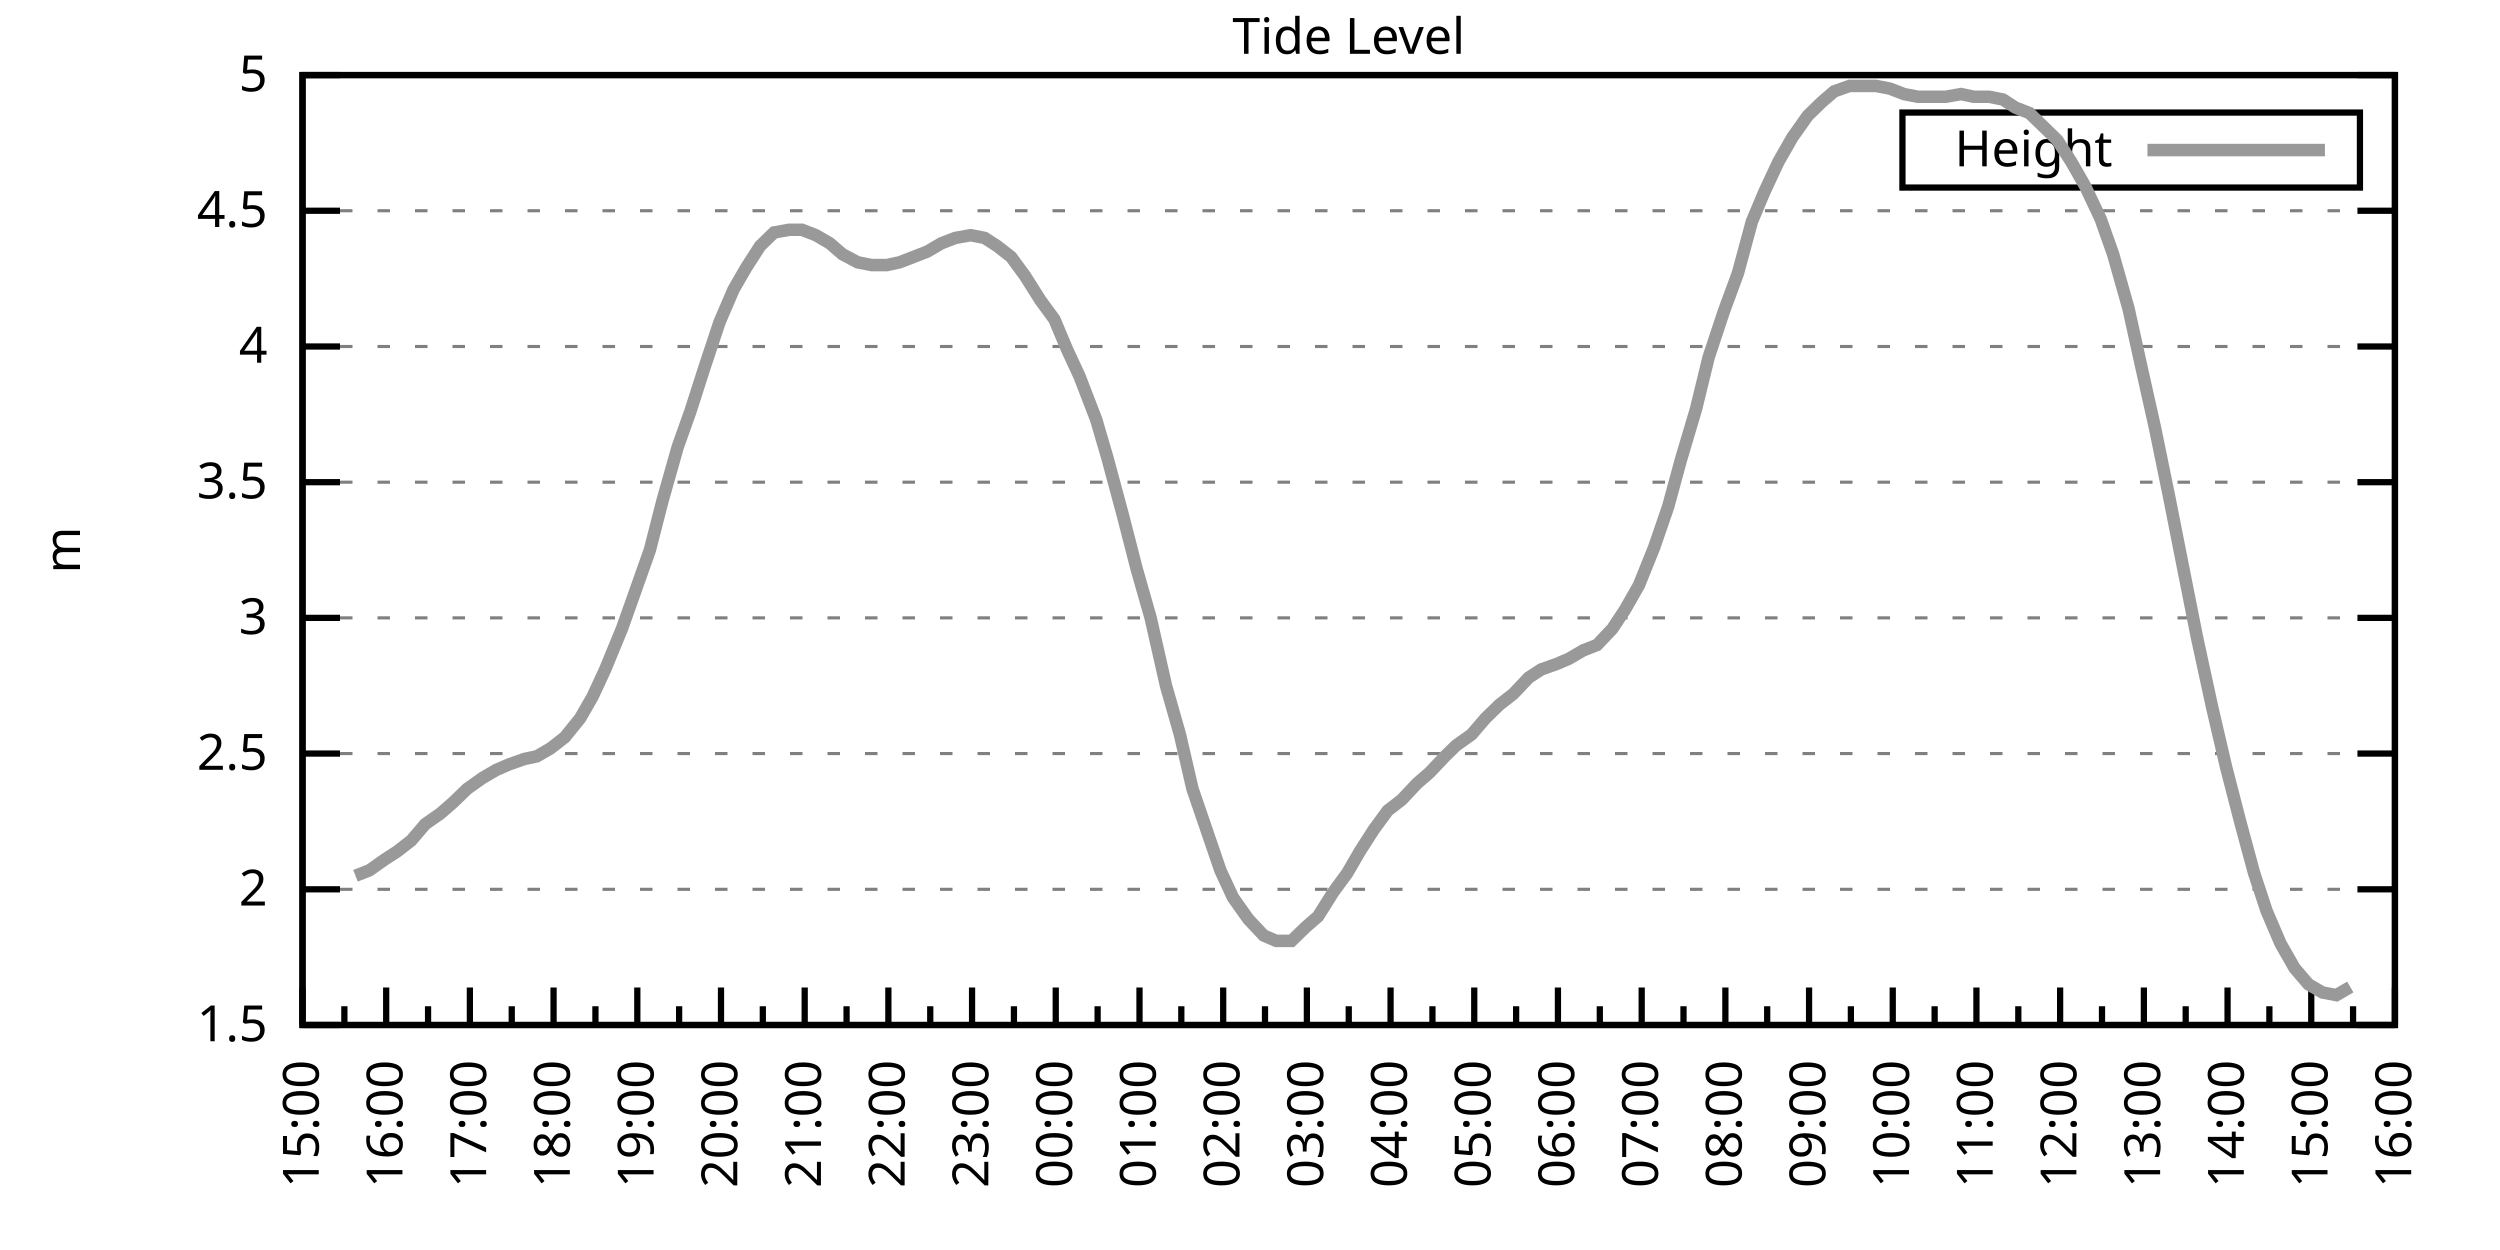
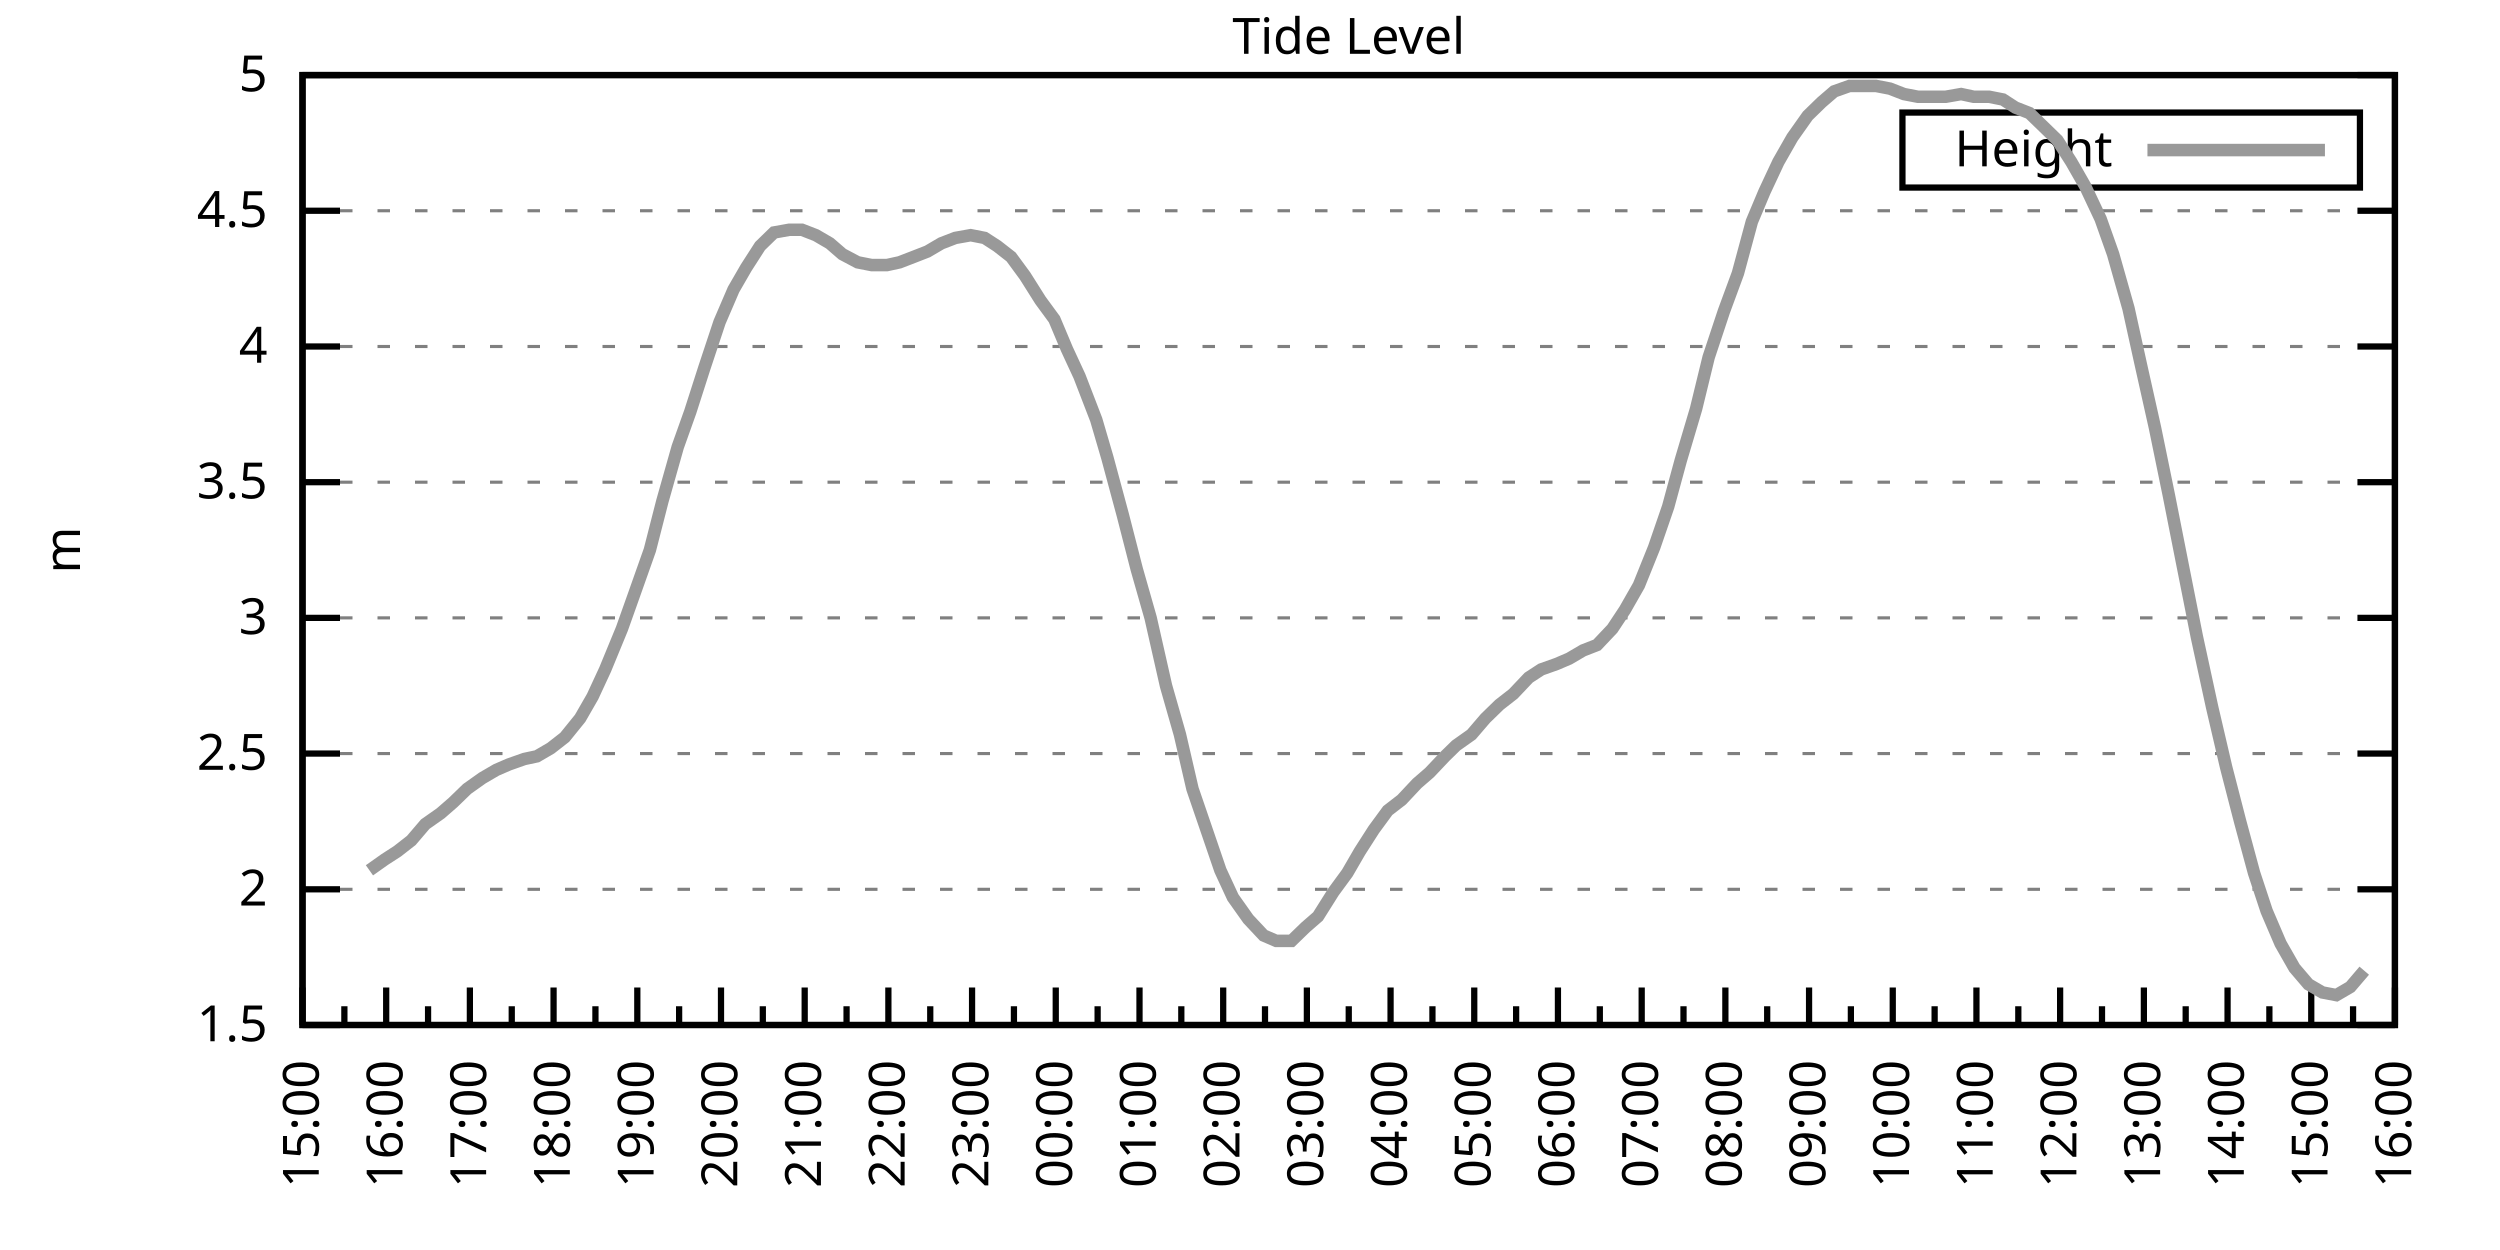
<svg xmlns="http://www.w3.org/2000/svg" xmlns:xlink="http://www.w3.org/1999/xlink" width="400" height="200" viewBox="0 0 400 200">
  <g id="gnuplot_canvas">
    <rect x="0" y="0" width="400" height="200" fill="none" />
    <defs>
      <circle id="gpDot" r="0.5" stroke-width="0.5" stroke="currentColor" />
      <path id="gpPt0" stroke-width="0.333" stroke="currentColor" d="M-1,0 h2 M0,-1 v2" />
      <path id="gpPt1" stroke-width="0.333" stroke="currentColor" d="M-1,-1 L1,1 M1,-1 L-1,1" />
      <path id="gpPt2" stroke-width="0.333" stroke="currentColor" d="M-1,0 L1,0 M0,-1 L0,1 M-1,-1 L1,1 M-1,1 L1,-1" />
      <rect id="gpPt3" stroke-width="0.333" stroke="currentColor" x="-1" y="-1" width="2" height="2" />
      <rect id="gpPt4" stroke-width="0.333" stroke="currentColor" fill="currentColor" x="-1" y="-1" width="2" height="2" />
      <circle id="gpPt5" stroke-width="0.333" stroke="currentColor" cx="0" cy="0" r="1" />
      <use xlink:href="#gpPt5" id="gpPt6" fill="currentColor" stroke="none" />
      <path id="gpPt7" stroke-width="0.333" stroke="currentColor" d="M0,-1.33 L-1.33,0.67 L1.33,0.67 z" />
      <use xlink:href="#gpPt7" id="gpPt8" fill="currentColor" stroke="none" />
      <use xlink:href="#gpPt7" id="gpPt9" stroke="currentColor" transform="rotate(180)" />
      <use xlink:href="#gpPt9" id="gpPt10" fill="currentColor" stroke="none" />
      <use xlink:href="#gpPt3" id="gpPt11" stroke="currentColor" transform="rotate(45)" />
      <use xlink:href="#gpPt11" id="gpPt12" fill="currentColor" stroke="none" />
      <path id="gpPt13" stroke-width="0.333" stroke="currentColor" d="M0,1.330 L1.265,0.411 L0.782,-1.067 L-0.782,-1.076 L-1.265,0.411 z" />
      <use xlink:href="#gpPt13" id="gpPt14" fill="currentColor" stroke="none" />
      <filter id="textbox" filterUnits="objectBoundingBox" x="0" y="0" height="1" width="1">
        <feFlood flood-color="white" flood-opacity="1" result="bgnd" />
        <feComposite in="SourceGraphic" in2="bgnd" operator="atop" />
      </filter>
      <filter id="greybox" filterUnits="objectBoundingBox" x="0" y="0" height="1" width="1">
        <feFlood flood-color="lightgrey" flood-opacity="1" result="grey" />
        <feComposite in="SourceGraphic" in2="grey" operator="atop" />
      </filter>
    </defs>
    <g fill="none" color="white" stroke="currentColor" stroke-width="1.00" stroke-linecap="butt" stroke-linejoin="miter">
</g>
    <g fill="none" color="black" stroke="currentColor" stroke-width="1.00" stroke-linecap="butt" stroke-linejoin="miter">
      <g stroke="none" shape-rendering="crispEdges">
        <polygon fill="rgb(255, 255, 255)" points="48.40,164.00 383.18,164.00 383.18,12.02 48.40,12.02 " />
      </g>
    </g>
    <g fill="none" color="black" stroke="currentColor" stroke-width="1.00" stroke-linecap="butt" stroke-linejoin="miter">
</g>
    <g fill="none" color="black" stroke="black" stroke-width="0.50" stroke-linecap="butt" stroke-linejoin="miter">
</g>
    <g fill="none" color="gray" stroke="currentColor" stroke-width="0.50" stroke-linecap="butt" stroke-linejoin="miter">
      <path stroke="gray" stroke-dasharray="2,4" class="gridline" d="M48.40,164.00 L383.19,164.00  " />
    </g>
    <g fill="none" color="gray" stroke="gray" stroke-width="1.00" stroke-linecap="butt" stroke-linejoin="miter">
</g>
    <g fill="none" color="black" stroke="currentColor" stroke-width="1.00" stroke-linecap="butt" stroke-linejoin="miter">
      <path stroke="black" d="M48.40,164.00 L54.40,164.00 M383.19,164.00 L377.19,164.00  " />
      <g transform="translate(42.80,166.60)" stroke="none" fill="black" font-family="Sans" font-size="8.00" text-anchor="end">
        <text>
          <tspan font-family="Sans"> 1.5</tspan>
        </text>
      </g>
    </g>
    <g fill="none" color="black" stroke="currentColor" stroke-width="1.00" stroke-linecap="butt" stroke-linejoin="miter">
</g>
    <g fill="none" color="black" stroke="black" stroke-width="0.50" stroke-linecap="butt" stroke-linejoin="miter">
</g>
    <g fill="none" color="gray" stroke="currentColor" stroke-width="0.50" stroke-linecap="butt" stroke-linejoin="miter">
      <path stroke="gray" stroke-dasharray="2,4" class="gridline" d="M48.40,142.29 L383.19,142.29  " />
    </g>
    <g fill="none" color="gray" stroke="gray" stroke-width="1.00" stroke-linecap="butt" stroke-linejoin="miter">
</g>
    <g fill="none" color="black" stroke="currentColor" stroke-width="1.00" stroke-linecap="butt" stroke-linejoin="miter">
      <path stroke="black" d="M48.40,142.29 L54.40,142.29 M383.19,142.29 L377.19,142.29  " />
      <g transform="translate(42.80,144.89)" stroke="none" fill="black" font-family="Sans" font-size="8.00" text-anchor="end">
        <text>
          <tspan font-family="Sans"> 2</tspan>
        </text>
      </g>
    </g>
    <g fill="none" color="black" stroke="currentColor" stroke-width="1.00" stroke-linecap="butt" stroke-linejoin="miter">
</g>
    <g fill="none" color="black" stroke="black" stroke-width="0.50" stroke-linecap="butt" stroke-linejoin="miter">
</g>
    <g fill="none" color="gray" stroke="currentColor" stroke-width="0.50" stroke-linecap="butt" stroke-linejoin="miter">
      <path stroke="gray" stroke-dasharray="2,4" class="gridline" d="M48.40,120.57 L383.19,120.57  " />
    </g>
    <g fill="none" color="gray" stroke="gray" stroke-width="1.00" stroke-linecap="butt" stroke-linejoin="miter">
</g>
    <g fill="none" color="black" stroke="currentColor" stroke-width="1.00" stroke-linecap="butt" stroke-linejoin="miter">
      <path stroke="black" d="M48.40,120.57 L54.40,120.57 M383.19,120.57 L377.19,120.57  " />
      <g transform="translate(42.80,123.17)" stroke="none" fill="black" font-family="Sans" font-size="8.00" text-anchor="end">
        <text>
          <tspan font-family="Sans"> 2.5</tspan>
        </text>
      </g>
    </g>
    <g fill="none" color="black" stroke="currentColor" stroke-width="1.00" stroke-linecap="butt" stroke-linejoin="miter">
</g>
    <g fill="none" color="black" stroke="black" stroke-width="0.50" stroke-linecap="butt" stroke-linejoin="miter">
</g>
    <g fill="none" color="gray" stroke="currentColor" stroke-width="0.50" stroke-linecap="butt" stroke-linejoin="miter">
      <path stroke="gray" stroke-dasharray="2,4" class="gridline" d="M48.40,98.86 L383.19,98.86  " />
    </g>
    <g fill="none" color="gray" stroke="gray" stroke-width="1.00" stroke-linecap="butt" stroke-linejoin="miter">
</g>
    <g fill="none" color="black" stroke="currentColor" stroke-width="1.00" stroke-linecap="butt" stroke-linejoin="miter">
      <path stroke="black" d="M48.40,98.86 L54.40,98.86 M383.19,98.86 L377.19,98.86  " />
      <g transform="translate(42.80,101.46)" stroke="none" fill="black" font-family="Sans" font-size="8.00" text-anchor="end">
        <text>
          <tspan font-family="Sans"> 3</tspan>
        </text>
      </g>
    </g>
    <g fill="none" color="black" stroke="currentColor" stroke-width="1.00" stroke-linecap="butt" stroke-linejoin="miter">
</g>
    <g fill="none" color="black" stroke="black" stroke-width="0.50" stroke-linecap="butt" stroke-linejoin="miter">
</g>
    <g fill="none" color="gray" stroke="currentColor" stroke-width="0.50" stroke-linecap="butt" stroke-linejoin="miter">
      <path stroke="gray" stroke-dasharray="2,4" class="gridline" d="M48.40,77.15 L383.19,77.15  " />
    </g>
    <g fill="none" color="gray" stroke="gray" stroke-width="1.00" stroke-linecap="butt" stroke-linejoin="miter">
</g>
    <g fill="none" color="black" stroke="currentColor" stroke-width="1.00" stroke-linecap="butt" stroke-linejoin="miter">
      <path stroke="black" d="M48.40,77.15 L54.40,77.15 M383.19,77.15 L377.19,77.15  " />
      <g transform="translate(42.80,79.75)" stroke="none" fill="black" font-family="Sans" font-size="8.00" text-anchor="end">
        <text>
          <tspan font-family="Sans"> 3.5</tspan>
        </text>
      </g>
    </g>
    <g fill="none" color="black" stroke="currentColor" stroke-width="1.00" stroke-linecap="butt" stroke-linejoin="miter">
</g>
    <g fill="none" color="black" stroke="black" stroke-width="0.50" stroke-linecap="butt" stroke-linejoin="miter">
</g>
    <g fill="none" color="gray" stroke="currentColor" stroke-width="0.50" stroke-linecap="butt" stroke-linejoin="miter">
      <path stroke="gray" stroke-dasharray="2,4" class="gridline" d="M48.40,55.44 L383.19,55.44  " />
    </g>
    <g fill="none" color="gray" stroke="gray" stroke-width="1.00" stroke-linecap="butt" stroke-linejoin="miter">
</g>
    <g fill="none" color="black" stroke="currentColor" stroke-width="1.00" stroke-linecap="butt" stroke-linejoin="miter">
      <path stroke="black" d="M48.40,55.44 L54.40,55.44 M383.19,55.44 L377.19,55.44  " />
      <g transform="translate(42.80,58.04)" stroke="none" fill="black" font-family="Sans" font-size="8.00" text-anchor="end">
        <text>
          <tspan font-family="Sans"> 4</tspan>
        </text>
      </g>
    </g>
    <g fill="none" color="black" stroke="currentColor" stroke-width="1.00" stroke-linecap="butt" stroke-linejoin="miter">
</g>
    <g fill="none" color="black" stroke="black" stroke-width="0.50" stroke-linecap="butt" stroke-linejoin="miter">
</g>
    <g fill="none" color="gray" stroke="currentColor" stroke-width="0.50" stroke-linecap="butt" stroke-linejoin="miter">
      <path stroke="gray" stroke-dasharray="2,4" class="gridline" d="M48.40,33.72 L383.19,33.72  " />
    </g>
    <g fill="none" color="gray" stroke="gray" stroke-width="1.00" stroke-linecap="butt" stroke-linejoin="miter">
</g>
    <g fill="none" color="black" stroke="currentColor" stroke-width="1.00" stroke-linecap="butt" stroke-linejoin="miter">
      <path stroke="black" d="M48.40,33.72 L54.40,33.72 M383.19,33.72 L377.19,33.72  " />
      <g transform="translate(42.80,36.32)" stroke="none" fill="black" font-family="Sans" font-size="8.00" text-anchor="end">
        <text>
          <tspan font-family="Sans"> 4.5</tspan>
        </text>
      </g>
    </g>
    <g fill="none" color="black" stroke="currentColor" stroke-width="1.00" stroke-linecap="butt" stroke-linejoin="miter">
</g>
    <g fill="none" color="black" stroke="black" stroke-width="0.50" stroke-linecap="butt" stroke-linejoin="miter">
</g>
    <g fill="none" color="gray" stroke="currentColor" stroke-width="0.50" stroke-linecap="butt" stroke-linejoin="miter">
      <path stroke="gray" stroke-dasharray="2,4" class="gridline" d="M48.40,12.01 L383.19,12.01  " />
    </g>
    <g fill="none" color="gray" stroke="gray" stroke-width="1.00" stroke-linecap="butt" stroke-linejoin="miter">
</g>
    <g fill="none" color="black" stroke="currentColor" stroke-width="1.00" stroke-linecap="butt" stroke-linejoin="miter">
      <path stroke="black" d="M48.40,12.01 L54.40,12.01 M383.19,12.01 L377.19,12.01  " />
      <g transform="translate(42.80,14.61)" stroke="none" fill="black" font-family="Sans" font-size="8.00" text-anchor="end">
        <text>
          <tspan font-family="Sans"> 5</tspan>
        </text>
      </g>
    </g>
    <g fill="none" color="black" stroke="currentColor" stroke-width="1.00" stroke-linecap="butt" stroke-linejoin="miter">
      <path stroke="black" d="M48.40,164.00 L48.40,158.00  " />
      <g transform="translate(51.00,169.60) rotate(270)" stroke="none" fill="black" font-family="Sans" font-size="8.00" text-anchor="end">
        <text>
          <tspan font-family="Sans">15:00</tspan>
        </text>
      </g>
    </g>
    <g fill="none" color="black" stroke="currentColor" stroke-width="1.00" stroke-linecap="butt" stroke-linejoin="miter">
      <path stroke="black" d="M55.10,164.00 L55.10,161.00 M61.79,164.00 L61.79,158.00  " />
      <g transform="translate(64.39,169.60) rotate(270)" stroke="none" fill="black" font-family="Sans" font-size="8.00" text-anchor="end">
        <text>
          <tspan font-family="Sans">16:00</tspan>
        </text>
      </g>
    </g>
    <g fill="none" color="black" stroke="currentColor" stroke-width="1.00" stroke-linecap="butt" stroke-linejoin="miter">
      <path stroke="black" d="M68.49,164.00 L68.49,161.00 M75.18,164.00 L75.18,158.00  " />
      <g transform="translate(77.78,169.60) rotate(270)" stroke="none" fill="black" font-family="Sans" font-size="8.00" text-anchor="end">
        <text>
          <tspan font-family="Sans">17:00</tspan>
        </text>
      </g>
    </g>
    <g fill="none" color="black" stroke="currentColor" stroke-width="1.00" stroke-linecap="butt" stroke-linejoin="miter">
      <path stroke="black" d="M81.88,164.00 L81.88,161.00 M88.57,164.00 L88.57,158.00  " />
      <g transform="translate(91.17,169.60) rotate(270)" stroke="none" fill="black" font-family="Sans" font-size="8.00" text-anchor="end">
        <text>
          <tspan font-family="Sans">18:00</tspan>
        </text>
      </g>
    </g>
    <g fill="none" color="black" stroke="currentColor" stroke-width="1.00" stroke-linecap="butt" stroke-linejoin="miter">
      <path stroke="black" d="M95.27,164.00 L95.27,161.00 M101.97,164.00 L101.97,158.00  " />
      <g transform="translate(104.57,169.60) rotate(270)" stroke="none" fill="black" font-family="Sans" font-size="8.00" text-anchor="end">
        <text>
          <tspan font-family="Sans">19:00</tspan>
        </text>
      </g>
    </g>
    <g fill="none" color="black" stroke="currentColor" stroke-width="1.00" stroke-linecap="butt" stroke-linejoin="miter">
      <path stroke="black" d="M108.66,164.00 L108.66,161.00 M115.36,164.00 L115.36,158.00  " />
      <g transform="translate(117.96,169.60) rotate(270)" stroke="none" fill="black" font-family="Sans" font-size="8.00" text-anchor="end">
        <text>
          <tspan font-family="Sans">20:00</tspan>
        </text>
      </g>
    </g>
    <g fill="none" color="black" stroke="currentColor" stroke-width="1.00" stroke-linecap="butt" stroke-linejoin="miter">
      <path stroke="black" d="M122.05,164.00 L122.05,161.00 M128.75,164.00 L128.75,158.00  " />
      <g transform="translate(131.35,169.60) rotate(270)" stroke="none" fill="black" font-family="Sans" font-size="8.00" text-anchor="end">
        <text>
          <tspan font-family="Sans">21:00</tspan>
        </text>
      </g>
    </g>
    <g fill="none" color="black" stroke="currentColor" stroke-width="1.00" stroke-linecap="butt" stroke-linejoin="miter">
      <path stroke="black" d="M135.45,164.00 L135.45,161.00 M142.14,164.00 L142.14,158.00  " />
      <g transform="translate(144.74,169.60) rotate(270)" stroke="none" fill="black" font-family="Sans" font-size="8.00" text-anchor="end">
        <text>
          <tspan font-family="Sans">22:00</tspan>
        </text>
      </g>
    </g>
    <g fill="none" color="black" stroke="currentColor" stroke-width="1.00" stroke-linecap="butt" stroke-linejoin="miter">
      <path stroke="black" d="M148.84,164.00 L148.84,161.00 M155.53,164.00 L155.53,158.00  " />
      <g transform="translate(158.13,169.60) rotate(270)" stroke="none" fill="black" font-family="Sans" font-size="8.00" text-anchor="end">
        <text>
          <tspan font-family="Sans">23:00</tspan>
        </text>
      </g>
    </g>
    <g fill="none" color="black" stroke="currentColor" stroke-width="1.00" stroke-linecap="butt" stroke-linejoin="miter">
      <path stroke="black" d="M162.23,164.00 L162.23,161.00 M168.92,164.00 L168.92,158.00  " />
      <g transform="translate(171.52,169.60) rotate(270)" stroke="none" fill="black" font-family="Sans" font-size="8.00" text-anchor="end">
        <text>
          <tspan font-family="Sans">00:00</tspan>
        </text>
      </g>
    </g>
    <g fill="none" color="black" stroke="currentColor" stroke-width="1.00" stroke-linecap="butt" stroke-linejoin="miter">
      <path stroke="black" d="M175.62,164.00 L175.62,161.00 M182.32,164.00 L182.32,158.00  " />
      <g transform="translate(184.92,169.60) rotate(270)" stroke="none" fill="black" font-family="Sans" font-size="8.00" text-anchor="end">
        <text>
          <tspan font-family="Sans">01:00</tspan>
        </text>
      </g>
    </g>
    <g fill="none" color="black" stroke="currentColor" stroke-width="1.00" stroke-linecap="butt" stroke-linejoin="miter">
      <path stroke="black" d="M189.01,164.00 L189.01,161.00 M195.71,164.00 L195.71,158.00  " />
      <g transform="translate(198.31,169.60) rotate(270)" stroke="none" fill="black" font-family="Sans" font-size="8.00" text-anchor="end">
        <text>
          <tspan font-family="Sans">02:00</tspan>
        </text>
      </g>
    </g>
    <g fill="none" color="black" stroke="currentColor" stroke-width="1.00" stroke-linecap="butt" stroke-linejoin="miter">
      <path stroke="black" d="M202.40,164.00 L202.40,161.00 M209.10,164.00 L209.10,158.00  " />
      <g transform="translate(211.70,169.60) rotate(270)" stroke="none" fill="black" font-family="Sans" font-size="8.00" text-anchor="end">
        <text>
          <tspan font-family="Sans">03:00</tspan>
        </text>
      </g>
    </g>
    <g fill="none" color="black" stroke="currentColor" stroke-width="1.00" stroke-linecap="butt" stroke-linejoin="miter">
      <path stroke="black" d="M215.80,164.00 L215.80,161.00 M222.49,164.00 L222.49,158.00  " />
      <g transform="translate(225.09,169.60) rotate(270)" stroke="none" fill="black" font-family="Sans" font-size="8.00" text-anchor="end">
        <text>
          <tspan font-family="Sans">04:00</tspan>
        </text>
      </g>
    </g>
    <g fill="none" color="black" stroke="currentColor" stroke-width="1.00" stroke-linecap="butt" stroke-linejoin="miter">
      <path stroke="black" d="M229.19,164.00 L229.19,161.00 M235.88,164.00 L235.88,158.00  " />
      <g transform="translate(238.48,169.60) rotate(270)" stroke="none" fill="black" font-family="Sans" font-size="8.00" text-anchor="end">
        <text>
          <tspan font-family="Sans">05:00</tspan>
        </text>
      </g>
    </g>
    <g fill="none" color="black" stroke="currentColor" stroke-width="1.00" stroke-linecap="butt" stroke-linejoin="miter">
      <path stroke="black" d="M242.58,164.00 L242.58,161.00 M249.27,164.00 L249.27,158.00  " />
      <g transform="translate(251.87,169.60) rotate(270)" stroke="none" fill="black" font-family="Sans" font-size="8.00" text-anchor="end">
        <text>
          <tspan font-family="Sans">06:00</tspan>
        </text>
      </g>
    </g>
    <g fill="none" color="black" stroke="currentColor" stroke-width="1.00" stroke-linecap="butt" stroke-linejoin="miter">
      <path stroke="black" d="M255.97,164.00 L255.97,161.00 M262.67,164.00 L262.67,158.00  " />
      <g transform="translate(265.27,169.60) rotate(270)" stroke="none" fill="black" font-family="Sans" font-size="8.00" text-anchor="end">
        <text>
          <tspan font-family="Sans">07:00</tspan>
        </text>
      </g>
    </g>
    <g fill="none" color="black" stroke="currentColor" stroke-width="1.00" stroke-linecap="butt" stroke-linejoin="miter">
      <path stroke="black" d="M269.36,164.00 L269.36,161.00 M276.06,164.00 L276.06,158.00  " />
      <g transform="translate(278.66,169.60) rotate(270)" stroke="none" fill="black" font-family="Sans" font-size="8.00" text-anchor="end">
        <text>
          <tspan font-family="Sans">08:00</tspan>
        </text>
      </g>
    </g>
    <g fill="none" color="black" stroke="currentColor" stroke-width="1.00" stroke-linecap="butt" stroke-linejoin="miter">
      <path stroke="black" d="M282.75,164.00 L282.75,161.00 M289.45,164.00 L289.45,158.00  " />
      <g transform="translate(292.05,169.60) rotate(270)" stroke="none" fill="black" font-family="Sans" font-size="8.00" text-anchor="end">
        <text>
          <tspan font-family="Sans">09:00</tspan>
        </text>
      </g>
    </g>
    <g fill="none" color="black" stroke="currentColor" stroke-width="1.00" stroke-linecap="butt" stroke-linejoin="miter">
      <path stroke="black" d="M296.14,164.00 L296.14,161.00 M302.84,164.00 L302.84,158.00  " />
      <g transform="translate(305.44,169.60) rotate(270)" stroke="none" fill="black" font-family="Sans" font-size="8.00" text-anchor="end">
        <text>
          <tspan font-family="Sans">10:00</tspan>
        </text>
      </g>
    </g>
    <g fill="none" color="black" stroke="currentColor" stroke-width="1.00" stroke-linecap="butt" stroke-linejoin="miter">
      <path stroke="black" d="M309.54,164.00 L309.54,161.00 M316.23,164.00 L316.23,158.00  " />
      <g transform="translate(318.83,169.60) rotate(270)" stroke="none" fill="black" font-family="Sans" font-size="8.00" text-anchor="end">
        <text>
          <tspan font-family="Sans">11:00</tspan>
        </text>
      </g>
    </g>
    <g fill="none" color="black" stroke="currentColor" stroke-width="1.00" stroke-linecap="butt" stroke-linejoin="miter">
      <path stroke="black" d="M322.93,164.00 L322.93,161.00 M329.62,164.00 L329.62,158.00  " />
      <g transform="translate(332.22,169.60) rotate(270)" stroke="none" fill="black" font-family="Sans" font-size="8.00" text-anchor="end">
        <text>
          <tspan font-family="Sans">12:00</tspan>
        </text>
      </g>
    </g>
    <g fill="none" color="black" stroke="currentColor" stroke-width="1.00" stroke-linecap="butt" stroke-linejoin="miter">
      <path stroke="black" d="M336.32,164.00 L336.32,161.00 M343.02,164.00 L343.02,158.00  " />
      <g transform="translate(345.62,169.60) rotate(270)" stroke="none" fill="black" font-family="Sans" font-size="8.00" text-anchor="end">
        <text>
          <tspan font-family="Sans">13:00</tspan>
        </text>
      </g>
    </g>
    <g fill="none" color="black" stroke="currentColor" stroke-width="1.00" stroke-linecap="butt" stroke-linejoin="miter">
      <path stroke="black" d="M349.71,164.00 L349.71,161.00 M356.41,164.00 L356.41,158.00  " />
      <g transform="translate(359.01,169.60) rotate(270)" stroke="none" fill="black" font-family="Sans" font-size="8.00" text-anchor="end">
        <text>
          <tspan font-family="Sans">14:00</tspan>
        </text>
      </g>
    </g>
    <g fill="none" color="black" stroke="currentColor" stroke-width="1.00" stroke-linecap="butt" stroke-linejoin="miter">
      <path stroke="black" d="M363.10,164.00 L363.10,161.00 M369.80,164.00 L369.80,158.00  " />
      <g transform="translate(372.40,169.60) rotate(270)" stroke="none" fill="black" font-family="Sans" font-size="8.00" text-anchor="end">
        <text>
          <tspan font-family="Sans">15:00</tspan>
        </text>
      </g>
    </g>
    <g fill="none" color="black" stroke="currentColor" stroke-width="1.00" stroke-linecap="butt" stroke-linejoin="miter">
      <path stroke="black" d="M376.49,164.00 L376.49,161.00 M383.19,164.00 L383.19,158.00  " />
      <g transform="translate(385.79,169.60) rotate(270)" stroke="none" fill="black" font-family="Sans" font-size="8.00" text-anchor="end">
        <text>
          <tspan font-family="Sans">16:00</tspan>
        </text>
      </g>
    </g>
    <g fill="none" color="black" stroke="currentColor" stroke-width="1.00" stroke-linecap="butt" stroke-linejoin="miter">
</g>
    <g fill="none" color="black" stroke="currentColor" stroke-width="1.00" stroke-linecap="butt" stroke-linejoin="miter">
      <path stroke="black" d="M48.40,12.01 L48.40,164.00 L383.19,164.00 L383.19,12.01 L48.40,12.01 Z  " />
    </g>
    <g fill="none" color="black" stroke="currentColor" stroke-width="1.00" stroke-linecap="butt" stroke-linejoin="miter">
      <g transform="translate(12.80,88.01) rotate(270)" stroke="none" fill="black" font-family="Sans" font-size="8.00" text-anchor="middle">
        <text>
          <tspan font-family="Sans">m</tspan>
        </text>
      </g>
    </g>
    <g fill="none" color="black" stroke="currentColor" stroke-width="1.00" stroke-linecap="butt" stroke-linejoin="miter">
</g>
    <g fill="none" color="black" stroke="currentColor" stroke-width="1.00" stroke-linecap="butt" stroke-linejoin="miter">
      <path stroke="black" d="M304.39,30.01 L304.39,18.01 L377.59,18.01 L377.59,30.01 L304.39,30.01 Z  " />
    </g>
    <g id="Tide_level_plot_1">
      <g fill="none" color="white" stroke="black" stroke-width="2.00" stroke-linecap="butt" stroke-linejoin="miter">
</g>
      <g fill="none" color="black" stroke="currentColor" stroke-width="2.00" stroke-linecap="butt" stroke-linejoin="miter">
        <g transform="translate(337.99,26.61)" stroke="none" fill="black" font-family="Sans" font-size="8.00" text-anchor="end">
          <text>
            <tspan font-family="Sans">Height</tspan>
          </text>
        </g>
      </g>
      <g fill="none" color="black" stroke="currentColor" stroke-width="2.00" stroke-linecap="butt" stroke-linejoin="miter">
-         <path stroke="rgb(153, 153, 153)" d="M343.59,24.01 L371.99,24.01 M56.88,140.12 L59.11,139.25 L61.57,137.51 L63.58,136.21 L65.81,134.47 L68.04,131.86   L70.50,130.13 L72.50,128.39 L74.74,126.22 L77.19,124.48 L79.42,123.18 L81.43,122.31 L83.89,121.44 L85.90,121.01   L88.13,119.71 L90.36,117.97 L92.82,114.93 L94.82,111.45 L96.83,107.11 L99.51,100.60 L101.52,94.95 L103.98,88.00   L105.98,80.19 L108.44,71.50 L110.45,65.86 L112.68,58.91 L115.13,51.53 L117.37,46.32 L119.38,42.84 L121.61,39.37   L123.84,37.20 L126.29,36.76 L128.30,36.76 L130.54,37.63 L132.77,38.93 L134.78,40.67 L137.23,41.97 L139.46,42.41   L141.92,42.41 L143.93,41.97 L146.16,41.11 L148.39,40.24 L150.62,38.93 L152.85,38.07 L155.31,37.63 L157.54,38.07   L159.55,39.37 L161.78,41.11 L164.01,44.15 L166.47,48.05 L168.70,51.09 L170.71,55.87 L172.72,60.21 L175.40,67.16   L177.18,73.24 L179.64,82.36 L181.87,91.04 L184.10,98.86 L186.56,109.72 L188.79,117.53 L190.80,126.22 L193.03,132.73   L195.26,139.25 L197.27,143.59 L199.73,147.06 L202.18,149.67 L204.19,150.54 L206.64,150.54 L208.88,148.37 L210.88,146.63   L213.34,142.72 L215.57,139.68 L217.58,136.21 L219.81,132.73 L222.04,129.69 L224.28,127.96 L226.73,125.35 L228.74,123.61   L231.20,121.01 L232.98,119.27 L235.44,117.53 L237.67,114.93 L239.90,112.76 L242.13,111.02 L244.59,108.42 L246.60,107.11   L249.05,106.24 L251.06,105.38 L253.29,104.07 L255.52,103.20 L257.98,100.60 L259.99,97.56 L262.22,93.65 L264.67,87.57   L266.91,81.06 L268.92,73.67 L271.37,65.42 L273.38,57.17 L275.83,49.79 L278.07,43.71 L280.30,35.46 L282.31,30.68   L284.54,25.91 L286.77,22.00 L289.23,18.52 L291.46,16.35 L293.47,14.62 L295.92,13.75 L297.93,13.75 L300.16,13.75   L302.39,14.18 L304.63,15.05 L306.86,15.48 L309.09,15.48 L311.32,15.48 L313.78,15.05 L315.79,15.48 L318.24,15.48   L320.47,15.92 L322.48,17.22 L324.71,18.09 L326.95,20.26 L329.18,22.43 L331.41,25.91 L333.64,29.81 L336.10,35.03   L338.10,40.67 L340.56,49.36 L342.57,58.48 L344.80,68.46 L347.03,79.32 L349.26,90.61 L351.50,101.90 L353.95,113.19   L356.18,122.75 L358.42,131.43 L360.65,139.68 L362.66,145.76 L364.89,150.97 L367.12,154.88 L369.35,157.49 L371.58,158.79   L373.82,159.22 L376.05,157.92  " />
+         <path stroke="rgb(153, 153, 153)" d="M343.59,24.01 L371.99,24.01 M59.11,139.25 L61.57,137.51 L63.58,136.21 L65.81,134.47 L68.04,131.86 L70.50,130.13   L72.50,128.39 L74.74,126.22 L77.19,124.48 L79.42,123.18 L81.43,122.31 L83.89,121.44 L85.90,121.01 L88.13,119.71   L90.36,117.97 L92.82,114.93 L94.82,111.45 L96.83,107.11 L99.51,100.60 L101.52,94.95 L103.98,88.00 L105.98,80.19   L108.44,71.50 L110.45,65.86 L112.68,58.91 L115.13,51.53 L117.37,46.32 L119.38,42.84 L121.61,39.37 L123.84,37.20   L126.29,36.76 L128.30,36.76 L130.54,37.63 L132.77,38.93 L134.78,40.67 L137.23,41.97 L139.46,42.41 L141.92,42.41   L143.93,41.97 L146.16,41.11 L148.39,40.24 L150.62,38.93 L152.85,38.07 L155.31,37.63 L157.54,38.07 L159.55,39.37   L161.78,41.11 L164.01,44.15 L166.47,48.05 L168.70,51.09 L170.71,55.87 L172.72,60.21 L175.40,67.16 L177.18,73.24   L179.64,82.36 L181.87,91.04 L184.10,98.86 L186.56,109.72 L188.79,117.53 L190.80,126.22 L193.03,132.73 L195.26,139.25   L197.27,143.59 L199.73,147.06 L202.18,149.67 L204.19,150.54 L206.64,150.54 L208.88,148.37 L210.88,146.63 L213.34,142.72   L215.57,139.68 L217.58,136.21 L219.81,132.73 L222.04,129.69 L224.28,127.96 L226.73,125.35 L228.74,123.61 L231.20,121.01   L232.98,119.27 L235.44,117.53 L237.67,114.93 L239.90,112.76 L242.13,111.02 L244.59,108.42 L246.60,107.11 L249.05,106.24   L251.06,105.38 L253.29,104.07 L255.52,103.20 L257.98,100.60 L259.99,97.56 L262.22,93.65 L264.67,87.57 L266.91,81.06   L268.92,73.67 L271.37,65.42 L273.38,57.17 L275.83,49.79 L278.07,43.71 L280.30,35.46 L282.31,30.68 L284.54,25.91   L286.77,22.00 L289.23,18.52 L291.46,16.35 L293.47,14.62 L295.92,13.75 L297.93,13.75 L300.16,13.75 L302.39,14.18   L304.63,15.05 L306.86,15.48 L309.09,15.48 L311.32,15.48 L313.78,15.05 L315.79,15.48 L318.24,15.48 L320.47,15.92   L322.48,17.22 L324.71,18.09 L326.95,20.26 L329.18,22.43 L331.41,25.91 L333.64,29.81 L336.10,35.03 L338.10,40.67   L340.56,49.36 L342.57,58.48 L344.80,68.46 L347.03,79.32 L349.26,90.61 L351.50,101.90 L353.95,113.19 L356.18,122.75   L358.42,131.43 L360.65,139.68 L362.66,145.76 L364.89,150.97 L367.12,154.88 L369.35,157.49 L371.58,158.79 L373.82,159.22   L376.05,157.92 L378.28,155.31  " />
      </g>
    </g>
    <g fill="none" color="black" stroke="currentColor" stroke-width="2.00" stroke-linecap="butt" stroke-linejoin="miter">
</g>
    <g fill="none" color="black" stroke="black" stroke-width="1.00" stroke-linecap="butt" stroke-linejoin="miter">
</g>
    <g fill="none" color="black" stroke="currentColor" stroke-width="1.00" stroke-linecap="butt" stroke-linejoin="miter">
      <path stroke="black" d="M48.40,12.01 L48.40,164.00 L383.19,164.00 L383.19,12.01 L48.40,12.01 Z  " />
    </g>
    <g fill="none" color="black" stroke="currentColor" stroke-width="1.00" stroke-linecap="butt" stroke-linejoin="miter">
      <g transform="translate(215.79,8.61)" stroke="none" fill="black" font-family="Sans" font-size="8.00" text-anchor="middle">
        <text>
          <tspan font-family="Sans">Tide Level</tspan>
        </text>
      </g>
    </g>
    <g fill="none" color="black" stroke="currentColor" stroke-width="1.00" stroke-linecap="butt" stroke-linejoin="miter">
</g>
  </g>
</svg>
